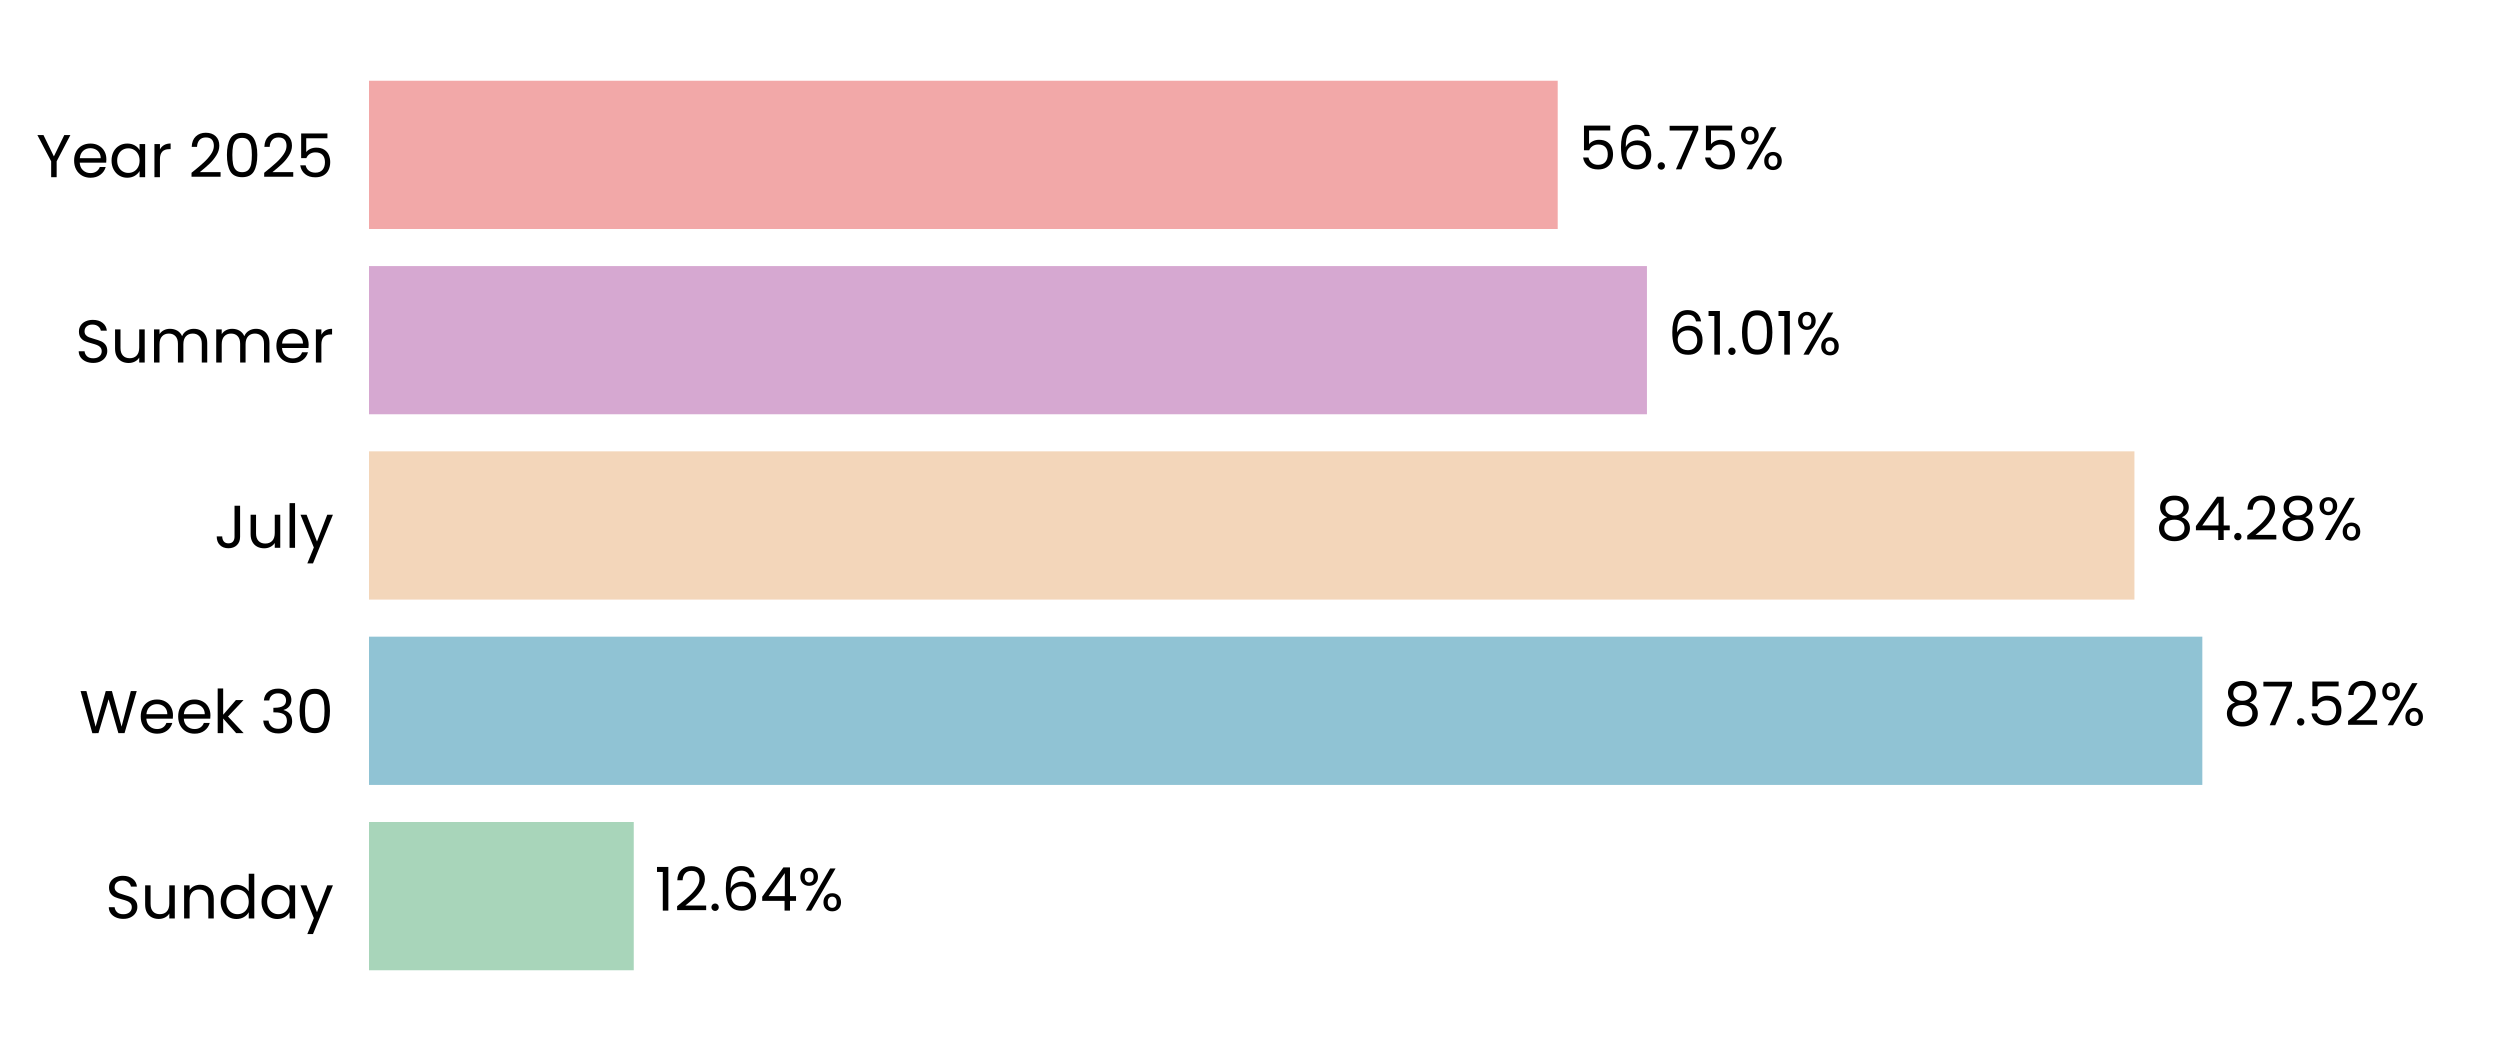
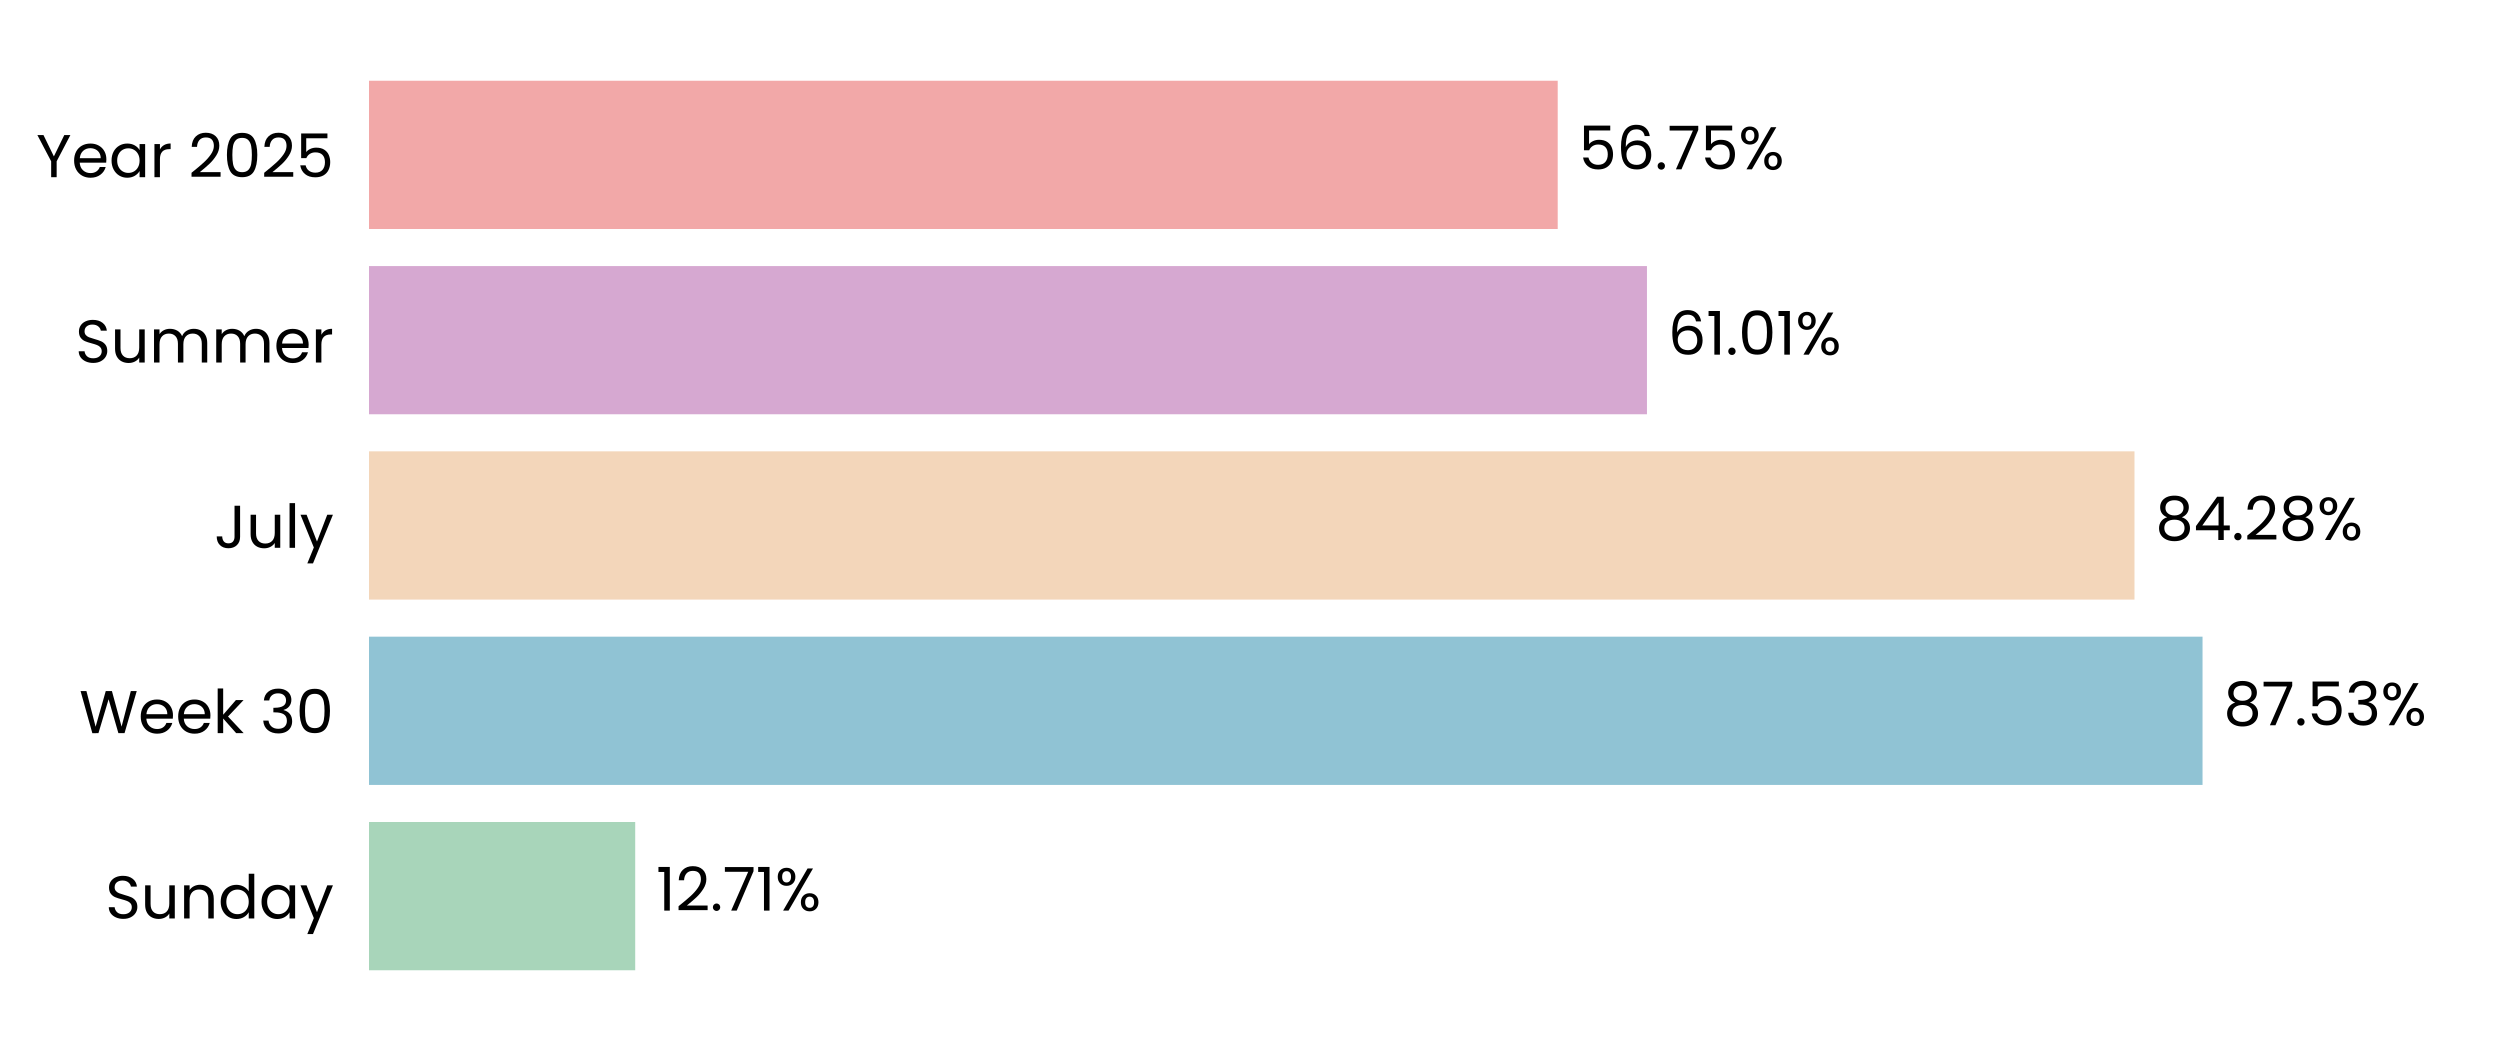
<svg xmlns="http://www.w3.org/2000/svg" xmlns:xlink="http://www.w3.org/1999/xlink" width="496.691pt" height="208.8pt" viewBox="0 0 496.691 208.8" version="1.1">
  <defs>
    <style type="text/css">*{stroke-linejoin: round; stroke-linecap: butt}</style>
  </defs>
  <g id="figure_1">
    <g id="patch_1">
      <path d="M 0 208.8  L 496.691 208.8  L 496.691 0  L 0 0  L 0 208.8  z " style="fill: none" />
    </g>
    <g id="axes_1">
      <g id="patch_2">
        <path d="M 73.311 201.6  L 489.491 201.6  L 489.491 7.2  L 73.311 7.2  L 73.311 201.6  z " style="fill: none" />
      </g>
      <g id="patch_3">
-         <path d="M 73.311 192.764  L 125.912 192.764  L 125.912 163.309  L 73.311 163.309  z " clip-path="url(#p360607fa66)" style="fill: #a8d5ba" />
+         <path d="M 73.311 192.764  L 126.201 192.764  L 126.201 163.309  L 73.311 163.309  z " clip-path="url(#pf8854c011e)" style="fill: #a8d5ba" />
      </g>
      <g id="patch_4">
-         <path d="M 73.311 155.945  L 437.551 155.945  L 437.551 126.491  L 73.311 126.491  z " clip-path="url(#p360607fa66)" style="fill: #90c3d4" />
+         <path d="M 73.311 155.945  L 437.593 155.945  L 437.593 126.491  L 73.311 126.491  z " clip-path="url(#pf8854c011e)" style="fill: #90c3d4" />
      </g>
      <g id="patch_5">
-         <path d="M 73.311 119.127  L 424.062 119.127  L 424.062 89.673  L 73.311 89.673  z " clip-path="url(#p360607fa66)" style="fill: #f3d6ba" />
+         <path d="M 73.311 119.127  L 424.072 119.127  L 424.072 89.673  L 73.311 89.673  z " clip-path="url(#pf8854c011e)" style="fill: #f3d6ba" />
      </g>
      <g id="patch_6">
-         <path d="M 73.311 82.309  L 327.21 82.309  L 327.21 52.855  L 73.311 52.855  z " clip-path="url(#p360607fa66)" style="fill: #d6a8d1" />
+         <path d="M 73.311 82.309  L 327.213 82.309  L 327.213 52.855  L 73.311 52.855  z " clip-path="url(#pf8854c011e)" style="fill: #d6a8d1" />
      </g>
      <g id="patch_7">
-         <path d="M 73.311 45.491  L 309.481 45.491  L 309.481 16.036  L 73.311 16.036  z " clip-path="url(#p360607fa66)" style="fill: #f2a8a8" />
+         <path d="M 73.311 45.491  L 309.482 45.491  L 309.482 16.036  L 73.311 16.036  z " clip-path="url(#pf8854c011e)" style="fill: #f2a8a8" />
      </g>
      <g id="matplotlib.axis_1">
        <g id="ytick_1">
          <g id="text_1">
            <g transform="translate(20.92875 182.4764) scale(0.12 -0.12)">
              <defs>
                <path id="Poppins-Regular-53" d="M 1907 -45  Q 1466 -45 1117 112  Q 768 269 569 547  Q 371 826 365 1190  L 986 1190  Q 1018 877 1245 662  Q 1472 448 1907 448  Q 2323 448 2563 656  Q 2803 864 2803 1190  Q 2803 1446 2662 1606  Q 2522 1766 2310 1849  Q 2099 1933 1741 2029  Q 1299 2144 1033 2259  Q 768 2374 579 2620  Q 390 2867 390 3283  Q 390 3648 576 3929  Q 762 4211 1098 4364  Q 1434 4518 1869 4518  Q 2496 4518 2896 4204  Q 3296 3891 3347 3373  L 2707 3373  Q 2675 3629 2438 3824  Q 2202 4019 1811 4019  Q 1446 4019 1216 3830  Q 986 3642 986 3302  Q 986 3059 1123 2905  Q 1261 2752 1462 2672  Q 1664 2592 2029 2490  Q 2470 2368 2739 2249  Q 3008 2131 3200 1884  Q 3392 1638 3392 1216  Q 3392 890 3219 602  Q 3046 314 2707 134  Q 2368 -45 1907 -45  z " transform="scale(0.015625)" />
                <path id="Poppins-Regular-75" d="M 3603 3507  L 3603 0  L 3021 0  L 3021 518  Q 2854 250 2556 99  Q 2259 -51 1901 -51  Q 1491 -51 1164 118  Q 838 288 649 627  Q 461 966 461 1453  L 461 3507  L 1037 3507  L 1037 1530  Q 1037 1011 1299 732  Q 1562 454 2016 454  Q 2483 454 2752 742  Q 3021 1030 3021 1581  L 3021 3507  L 3603 3507  z " transform="scale(0.015625)" />
                <path id="Poppins-Regular-6e" d="M 2202 3571  Q 2842 3571 3238 3184  Q 3635 2797 3635 2067  L 3635 0  L 3059 0  L 3059 1984  Q 3059 2509 2796 2787  Q 2534 3066 2080 3066  Q 1619 3066 1347 2778  Q 1075 2490 1075 1939  L 1075 0  L 493 0  L 493 3507  L 1075 3507  L 1075 3008  Q 1248 3277 1545 3424  Q 1843 3571 2202 3571  z " transform="scale(0.015625)" />
                <path id="Poppins-Regular-64" d="M 275 1766  Q 275 2304 492 2710  Q 710 3117 1091 3341  Q 1472 3565 1946 3565  Q 2355 3565 2707 3376  Q 3059 3187 3245 2880  L 3245 4736  L 3834 4736  L 3834 0  L 3245 0  L 3245 659  Q 3072 346 2733 144  Q 2394 -58 1939 -58  Q 1472 -58 1091 172  Q 710 403 492 819  Q 275 1235 275 1766  z M 3245 1760  Q 3245 2157 3085 2451  Q 2925 2746 2653 2902  Q 2381 3059 2054 3059  Q 1728 3059 1459 2905  Q 1190 2752 1030 2457  Q 870 2163 870 1766  Q 870 1363 1030 1065  Q 1190 768 1459 611  Q 1728 454 2054 454  Q 2381 454 2653 611  Q 2925 768 3085 1065  Q 3245 1363 3245 1760  z " transform="scale(0.015625)" />
                <path id="Poppins-Regular-61" d="M 275 1766  Q 275 2304 492 2710  Q 710 3117 1091 3341  Q 1472 3565 1939 3565  Q 2400 3565 2739 3366  Q 3078 3168 3245 2867  L 3245 3507  L 3834 3507  L 3834 0  L 3245 0  L 3245 653  Q 3072 346 2729 144  Q 2387 -58 1933 -58  Q 1466 -58 1088 172  Q 710 403 492 819  Q 275 1235 275 1766  z M 3245 1760  Q 3245 2157 3085 2451  Q 2925 2746 2653 2902  Q 2381 3059 2054 3059  Q 1728 3059 1459 2905  Q 1190 2752 1030 2457  Q 870 2163 870 1766  Q 870 1363 1030 1065  Q 1190 768 1459 611  Q 1728 454 2054 454  Q 2381 454 2653 611  Q 2925 768 3085 1065  Q 3245 1363 3245 1760  z " transform="scale(0.015625)" />
                <path id="Poppins-Regular-79" d="M 3514 3507  L 1402 -1651  L 800 -1651  L 1491 38  L 77 3507  L 723 3507  L 1824 666  L 2912 3507  L 3514 3507  z " transform="scale(0.015625)" />
              </defs>
              <use xlink:href="#Poppins-Regular-53" />
              <use xlink:href="#Poppins-Regular-75" transform="translate(58.7 0)" />
              <use xlink:href="#Poppins-Regular-6e" transform="translate(122.7 0)" />
              <use xlink:href="#Poppins-Regular-64" transform="translate(186.7 0)" />
              <use xlink:href="#Poppins-Regular-61" transform="translate(254.3 0)" />
              <use xlink:href="#Poppins-Regular-79" transform="translate(321.8999 0)" />
            </g>
          </g>
        </g>
        <g id="ytick_2">
          <g id="text_2">
            <g transform="translate(15.73125 145.6582) scale(0.12 -0.12)">
              <defs>
                <path id="Poppins-Regular-57" d="M 6099 4461  L 4806 0  L 4154 0  L 3117 3590  L 2042 0  L 1395 -6  L 147 4461  L 768 4461  L 1741 678  L 2816 4461  L 3469 4461  L 4493 691  L 5472 4461  L 6099 4461  z " transform="scale(0.015625)" />
                <path id="Poppins-Regular-65" d="M 3693 1888  Q 3693 1722 3674 1536  L 870 1536  Q 902 1018 1225 726  Q 1549 435 2010 435  Q 2387 435 2640 611  Q 2893 787 2995 1082  L 3622 1082  Q 3482 576 3059 259  Q 2637 -58 2010 -58  Q 1510 -58 1116 166  Q 723 390 499 803  Q 275 1216 275 1760  Q 275 2304 492 2713  Q 710 3123 1104 3344  Q 1498 3565 2010 3565  Q 2509 3565 2893 3347  Q 3277 3130 3485 2749  Q 3693 2368 3693 1888  z M 3091 2010  Q 3091 2342 2944 2582  Q 2797 2822 2544 2947  Q 2291 3072 1984 3072  Q 1542 3072 1232 2790  Q 922 2509 877 2010  L 3091 2010  z " transform="scale(0.015625)" />
                <path id="Poppins-Regular-6b" d="M 2451 0  L 1075 1549  L 1075 0  L 493 0  L 493 4736  L 1075 4736  L 1075 1952  L 2426 3507  L 3238 3507  L 1587 1760  L 3245 0  L 2451 0  z " transform="scale(0.015625)" />
                <path id="Poppins-Regular-20" transform="scale(0.015625)" />
                <path id="Poppins-Regular-33" d="M 384 3462  Q 429 4051 838 4384  Q 1248 4717 1901 4717  Q 2336 4717 2653 4560  Q 2970 4403 3133 4134  Q 3296 3866 3296 3526  Q 3296 3130 3069 2842  Q 2842 2554 2477 2470  L 2477 2438  Q 2893 2336 3136 2035  Q 3379 1734 3379 1248  Q 3379 883 3212 592  Q 3046 301 2713 134  Q 2381 -32 1914 -32  Q 1235 -32 800 323  Q 365 678 314 1331  L 877 1331  Q 922 947 1190 704  Q 1459 461 1907 461  Q 2355 461 2588 694  Q 2822 928 2822 1299  Q 2822 1779 2502 1990  Q 2182 2202 1536 2202  L 1389 2202  L 1389 2688  L 1542 2688  Q 2131 2694 2432 2883  Q 2733 3072 2733 3469  Q 2733 3808 2512 4013  Q 2291 4218 1882 4218  Q 1485 4218 1241 4013  Q 998 3808 954 3462  L 384 3462  z " transform="scale(0.015625)" />
                <path id="Poppins-Regular-30" d="M 397 2362  Q 397 3462 755 4080  Q 1114 4698 2010 4698  Q 2899 4698 3257 4080  Q 3616 3462 3616 2362  Q 3616 1242 3257 621  Q 2899 0 2010 0  Q 1114 0 755 621  Q 397 1242 397 2362  z M 3040 2362  Q 3040 2918 2966 3305  Q 2893 3693 2665 3929  Q 2438 4166 2010 4166  Q 1574 4166 1347 3929  Q 1120 3693 1046 3305  Q 973 2918 973 2362  Q 973 1786 1046 1395  Q 1120 1005 1347 768  Q 1574 531 2010 531  Q 2438 531 2665 768  Q 2893 1005 2966 1395  Q 3040 1786 3040 2362  z " transform="scale(0.015625)" />
              </defs>
              <use xlink:href="#Poppins-Regular-57" />
              <use xlink:href="#Poppins-Regular-65" transform="translate(97.59999 0)" />
              <use xlink:href="#Poppins-Regular-65" transform="translate(159.6 0)" />
              <use xlink:href="#Poppins-Regular-6b" transform="translate(221.6 0)" />
              <use xlink:href="#Poppins-Regular-20" transform="translate(273.0999 0)" />
              <use xlink:href="#Poppins-Regular-33" transform="translate(299.7999 0)" />
              <use xlink:href="#Poppins-Regular-30" transform="translate(358.6999 0)" />
            </g>
          </g>
        </g>
        <g id="ytick_3">
          <g id="text_3">
            <g transform="translate(42.56437 108.84) scale(0.12 -0.12)">
              <defs>
                <path id="Poppins-Regular-4a" d="M 2739 4461  L 2739 1165  Q 2739 614 2400 284  Q 2061 -45 1504 -45  Q 941 -45 601 291  Q 262 627 262 1210  L 845 1210  Q 851 883 1014 678  Q 1178 474 1504 474  Q 1830 474 1990 669  Q 2150 864 2150 1165  L 2150 4461  L 2739 4461  z " transform="scale(0.015625)" />
                <path id="Poppins-Regular-6c" d="M 1075 4736  L 1075 0  L 493 0  L 493 4736  L 1075 4736  z " transform="scale(0.015625)" />
              </defs>
              <use xlink:href="#Poppins-Regular-4a" />
              <use xlink:href="#Poppins-Regular-75" transform="translate(52.99999 0)" />
              <use xlink:href="#Poppins-Regular-6c" transform="translate(117 0)" />
              <use xlink:href="#Poppins-Regular-79" transform="translate(141.6 0)" />
            </g>
          </g>
        </g>
        <g id="ytick_4">
          <g id="text_4">
            <g transform="translate(14.95125 72.02182) scale(0.12 -0.12)">
              <defs>
                <path id="Poppins-Regular-6d" d="M 4710 3571  Q 5120 3571 5440 3401  Q 5760 3232 5945 2893  Q 6131 2554 6131 2067  L 6131 0  L 5555 0  L 5555 1984  Q 5555 2509 5296 2787  Q 5037 3066 4595 3066  Q 4141 3066 3872 2774  Q 3603 2483 3603 1933  L 3603 0  L 3027 0  L 3027 1984  Q 3027 2509 2768 2787  Q 2509 3066 2067 3066  Q 1613 3066 1344 2774  Q 1075 2483 1075 1933  L 1075 0  L 493 0  L 493 3507  L 1075 3507  L 1075 3002  Q 1248 3277 1539 3424  Q 1830 3571 2182 3571  Q 2624 3571 2963 3372  Q 3302 3174 3469 2790  Q 3616 3162 3955 3366  Q 4294 3571 4710 3571  z " transform="scale(0.015625)" />
                <path id="Poppins-Regular-72" d="M 1075 2938  Q 1229 3238 1513 3404  Q 1798 3571 2208 3571  L 2208 2970  L 2054 2970  Q 1075 2970 1075 1907  L 1075 0  L 493 0  L 493 3507  L 1075 3507  L 1075 2938  z " transform="scale(0.015625)" />
              </defs>
              <use xlink:href="#Poppins-Regular-53" />
              <use xlink:href="#Poppins-Regular-75" transform="translate(58.7 0)" />
              <use xlink:href="#Poppins-Regular-6d" transform="translate(122.7 0)" />
              <use xlink:href="#Poppins-Regular-6d" transform="translate(225.7 0)" />
              <use xlink:href="#Poppins-Regular-65" transform="translate(328.7 0)" />
              <use xlink:href="#Poppins-Regular-72" transform="translate(390.6999 0)" />
            </g>
          </g>
        </g>
        <g id="ytick_5">
          <g id="text_5">
            <g transform="translate(7.2 35.20364) scale(0.12 -0.12)">
              <defs>
                <path id="Poppins-Regular-59" d="M 3616 4461  L 2163 1683  L 2163 0  L 1581 0  L 1581 1683  L 122 4461  L 768 4461  L 1869 2202  L 2970 4461  L 3616 4461  z " transform="scale(0.015625)" />
                <path id="Poppins-Regular-32" d="M 326 467  Q 1139 1120 1600 1539  Q 2061 1958 2377 2416  Q 2694 2874 2694 3315  Q 2694 3731 2492 3971  Q 2291 4211 1843 4211  Q 1408 4211 1168 3939  Q 928 3667 909 3213  L 346 3213  Q 371 3930 780 4320  Q 1190 4710 1837 4710  Q 2496 4710 2883 4345  Q 3270 3981 3270 3341  Q 3270 2810 2953 2307  Q 2637 1805 2233 1424  Q 1830 1043 1203 538  L 3405 538  L 3405 51  L 326 51  L 326 467  z " transform="scale(0.015625)" />
                <path id="Poppins-Regular-35" d="M 3347 4122  L 1101 4122  L 1101 2662  Q 1248 2867 1536 2998  Q 1824 3130 2157 3130  Q 2688 3130 3021 2909  Q 3354 2688 3498 2339  Q 3642 1990 3642 1600  Q 3642 1139 3469 774  Q 3296 410 2941 198  Q 2586 -13 2061 -13  Q 1389 -13 973 332  Q 557 678 467 1254  L 1037 1254  Q 1120 890 1389 685  Q 1658 480 2067 480  Q 2573 480 2829 784  Q 3085 1088 3085 1587  Q 3085 2086 2829 2358  Q 2573 2630 2074 2630  Q 1734 2630 1481 2467  Q 1229 2304 1114 2022  L 563 2022  L 563 4634  L 3347 4634  L 3347 4122  z " transform="scale(0.015625)" />
              </defs>
              <use xlink:href="#Poppins-Regular-59" />
              <use xlink:href="#Poppins-Regular-65" transform="translate(58.39999 0)" />
              <use xlink:href="#Poppins-Regular-61" transform="translate(120.4 0)" />
              <use xlink:href="#Poppins-Regular-72" transform="translate(188 0)" />
              <use xlink:href="#Poppins-Regular-20" transform="translate(225.3 0)" />
              <use xlink:href="#Poppins-Regular-32" transform="translate(252 0)" />
              <use xlink:href="#Poppins-Regular-30" transform="translate(309.4999 0)" />
              <use xlink:href="#Poppins-Regular-32" transform="translate(372.2999 0)" />
              <use xlink:href="#Poppins-Regular-35" transform="translate(429.7999 0)" />
            </g>
          </g>
        </g>
      </g>
      <g id="text_6">
-         <g transform="translate(130.0736 180.9164) scale(0.12 -0.12)">
+         <g transform="translate(130.3626 180.9164) scale(0.12 -0.12)">
          <defs>
            <path id="Poppins-Regular-31" d="M 243 4096  L 243 4627  L 1446 4627  L 1446 0  L 858 0  L 858 4096  L 243 4096  z " transform="scale(0.015625)" />
            <path id="Poppins-Regular-2e" d="M 678 -38  Q 512 -38 397 77  Q 282 192 282 358  Q 282 525 397 640  Q 512 755 678 755  Q 838 755 950 640  Q 1062 525 1062 358  Q 1062 192 950 77  Q 838 -38 678 -38  z " transform="scale(0.015625)" />
-             <path id="Poppins-Regular-36" d="M 2976 3526  Q 2835 4237 2099 4237  Q 1530 4237 1248 3798  Q 966 3360 973 2355  Q 1120 2688 1462 2877  Q 1805 3066 2227 3066  Q 2886 3066 3280 2656  Q 3674 2246 3674 1523  Q 3674 1088 3504 742  Q 3334 397 2992 192  Q 2650 -13 2163 -13  Q 1504 -13 1133 281  Q 762 576 614 1094  Q 467 1613 467 2374  Q 467 4723 2106 4723  Q 2733 4723 3091 4384  Q 3450 4045 3514 3526  L 2976 3526  z M 2106 2573  Q 1830 2573 1587 2461  Q 1344 2349 1193 2121  Q 1043 1894 1043 1568  Q 1043 1082 1324 778  Q 1606 474 2131 474  Q 2579 474 2844 752  Q 3110 1030 3110 1504  Q 3110 2003 2854 2288  Q 2598 2573 2106 2573  z " transform="scale(0.015625)" />
-             <path id="Poppins-Regular-34" d="M 256 1030  L 256 1472  L 2502 4582  L 3200 4582  L 3200 1536  L 3840 1536  L 3840 1030  L 3200 1030  L 3200 0  L 2624 0  L 2624 1030  L 256 1030  z M 2650 3974  L 928 1536  L 2650 1536  L 2650 3974  z " transform="scale(0.015625)" />
+             <path id="Poppins-Regular-37" d="M 3245 4173  L 1466 0  L 877 0  L 2682 4115  L 211 4115  L 211 4614  L 3245 4614  L 3245 4173  z " transform="scale(0.015625)" />
            <path id="Poppins-Regular-25" d="M 269 3584  Q 269 4019 531 4278  Q 794 4538 1203 4538  Q 1613 4538 1875 4278  Q 2138 4019 2138 3584  Q 2138 3142 1875 2883  Q 1613 2624 1203 2624  Q 794 2624 531 2883  Q 269 3142 269 3584  z M 4006 4467  L 1414 0  L 838 0  L 3430 4467  L 4006 4467  z M 1203 4179  Q 986 4179 861 4028  Q 736 3878 736 3584  Q 736 3290 861 3136  Q 986 2982 1203 2982  Q 1421 2982 1549 3139  Q 1677 3296 1677 3584  Q 1677 3878 1549 4028  Q 1421 4179 1203 4179  z M 2720 883  Q 2720 1325 2982 1584  Q 3245 1843 3654 1843  Q 4064 1843 4323 1584  Q 4582 1325 4582 883  Q 4582 448 4323 185  Q 4064 -77 3654 -77  Q 3245 -77 2982 182  Q 2720 442 2720 883  z M 3648 1478  Q 3430 1478 3302 1328  Q 3174 1178 3174 883  Q 3174 595 3302 444  Q 3430 294 3648 294  Q 3866 294 3994 444  Q 4122 595 4122 883  Q 4122 1178 3994 1328  Q 3866 1478 3648 1478  z " transform="scale(0.015625)" />
          </defs>
          <use xlink:href="#Poppins-Regular-31" />
          <use xlink:href="#Poppins-Regular-32" transform="translate(31.99998 0)" />
          <use xlink:href="#Poppins-Regular-2e" transform="translate(89.49997 0)" />
-           <use xlink:href="#Poppins-Regular-36" transform="translate(110.5 0)" />
-           <use xlink:href="#Poppins-Regular-34" transform="translate(173.9999 0)" />
-           <use xlink:href="#Poppins-Regular-25" transform="translate(236.8999 0)" />
+           <use xlink:href="#Poppins-Regular-37" transform="translate(110.5 0)" />
+           <use xlink:href="#Poppins-Regular-31" transform="translate(165.0999 0)" />
+           <use xlink:href="#Poppins-Regular-25" transform="translate(197.0999 0)" />
        </g>
      </g>
      <g id="text_7">
-         <g transform="translate(441.7131 144.0982) scale(0.12 -0.12)">
+         <g transform="translate(441.7544 144.0982) scale(0.12 -0.12)">
          <defs>
            <path id="Poppins-Regular-38" d="M 1242 2406  Q 883 2547 691 2816  Q 499 3085 499 3469  Q 499 3814 672 4092  Q 845 4371 1187 4534  Q 1530 4698 2016 4698  Q 2502 4698 2844 4534  Q 3187 4371 3363 4092  Q 3539 3814 3539 3469  Q 3539 3098 3340 2819  Q 3142 2541 2797 2406  Q 3194 2285 3427 1981  Q 3661 1677 3661 1248  Q 3661 832 3456 521  Q 3251 211 2876 41  Q 2502 -128 2016 -128  Q 1530 -128 1162 41  Q 794 211 589 521  Q 384 832 384 1248  Q 384 1677 614 1984  Q 845 2291 1242 2406  z M 2976 3398  Q 2976 3789 2720 4000  Q 2464 4211 2016 4211  Q 1574 4211 1318 4000  Q 1062 3789 1062 3392  Q 1062 3034 1328 2816  Q 1594 2598 2016 2598  Q 2445 2598 2710 2819  Q 2976 3040 2976 3398  z M 2016 2150  Q 1542 2150 1241 1929  Q 941 1709 941 1267  Q 941 858 1232 608  Q 1523 358 2016 358  Q 2509 358 2797 608  Q 3085 858 3085 1267  Q 3085 1696 2790 1923  Q 2496 2150 2016 2150  z " transform="scale(0.015625)" />
-             <path id="Poppins-Regular-37" d="M 3245 4173  L 1466 0  L 877 0  L 2682 4115  L 211 4115  L 211 4614  L 3245 4614  L 3245 4173  z " transform="scale(0.015625)" />
          </defs>
          <use xlink:href="#Poppins-Regular-38" />
          <use xlink:href="#Poppins-Regular-37" transform="translate(63.09999 0)" />
          <use xlink:href="#Poppins-Regular-2e" transform="translate(117.7 0)" />
          <use xlink:href="#Poppins-Regular-35" transform="translate(138.7 0)" />
-           <use xlink:href="#Poppins-Regular-32" transform="translate(201.5 0)" />
-           <use xlink:href="#Poppins-Regular-25" transform="translate(258.9999 0)" />
+           <use xlink:href="#Poppins-Regular-33" transform="translate(201.5 0)" />
+           <use xlink:href="#Poppins-Regular-25" transform="translate(260.3999 0)" />
        </g>
      </g>
      <g id="text_8">
-         <g transform="translate(428.224 107.28) scale(0.12 -0.12)">
+         <g transform="translate(428.2334 107.28) scale(0.12 -0.12)">
+           <defs>
+             <path id="Poppins-Regular-34" d="M 256 1030  L 256 1472  L 2502 4582  L 3200 4582  L 3200 1536  L 3840 1536  L 3840 1030  L 3200 1030  L 3200 0  L 2624 0  L 2624 1030  L 256 1030  z M 2650 3974  L 928 1536  L 2650 1536  L 2650 3974  z " transform="scale(0.015625)" />
+           </defs>
          <use xlink:href="#Poppins-Regular-38" />
          <use xlink:href="#Poppins-Regular-34" transform="translate(63.09999 0)" />
          <use xlink:href="#Poppins-Regular-2e" transform="translate(126 0)" />
          <use xlink:href="#Poppins-Regular-32" transform="translate(147 0)" />
          <use xlink:href="#Poppins-Regular-38" transform="translate(204.5 0)" />
          <use xlink:href="#Poppins-Regular-25" transform="translate(267.5999 0)" />
        </g>
      </g>
      <g id="text_9">
-         <g transform="translate(331.3718 70.46182) scale(0.12 -0.12)">
+         <g transform="translate(331.3749 70.46182) scale(0.12 -0.12)">
+           <defs>
+             <path id="Poppins-Regular-36" d="M 2976 3526  Q 2835 4237 2099 4237  Q 1530 4237 1248 3798  Q 966 3360 973 2355  Q 1120 2688 1462 2877  Q 1805 3066 2227 3066  Q 2886 3066 3280 2656  Q 3674 2246 3674 1523  Q 3674 1088 3504 742  Q 3334 397 2992 192  Q 2650 -13 2163 -13  Q 1504 -13 1133 281  Q 762 576 614 1094  Q 467 1613 467 2374  Q 467 4723 2106 4723  Q 2733 4723 3091 4384  Q 3450 4045 3514 3526  L 2976 3526  z M 2106 2573  Q 1830 2573 1587 2461  Q 1344 2349 1193 2121  Q 1043 1894 1043 1568  Q 1043 1082 1324 778  Q 1606 474 2131 474  Q 2579 474 2844 752  Q 3110 1030 3110 1504  Q 3110 2003 2854 2288  Q 2598 2573 2106 2573  z " transform="scale(0.015625)" />
+           </defs>
          <use xlink:href="#Poppins-Regular-36" />
          <use xlink:href="#Poppins-Regular-31" transform="translate(63.49999 0)" />
          <use xlink:href="#Poppins-Regular-2e" transform="translate(95.49997 0)" />
          <use xlink:href="#Poppins-Regular-30" transform="translate(116.5 0)" />
          <use xlink:href="#Poppins-Regular-31" transform="translate(179.2999 0)" />
          <use xlink:href="#Poppins-Regular-25" transform="translate(211.2999 0)" />
        </g>
      </g>
      <g id="text_10">
-         <g transform="translate(313.6425 33.64364) scale(0.12 -0.12)">
+         <g transform="translate(313.6433 33.64364) scale(0.12 -0.12)">
          <use xlink:href="#Poppins-Regular-35" />
          <use xlink:href="#Poppins-Regular-36" transform="translate(62.79999 0)" />
          <use xlink:href="#Poppins-Regular-2e" transform="translate(126.3 0)" />
          <use xlink:href="#Poppins-Regular-37" transform="translate(147.3 0)" />
          <use xlink:href="#Poppins-Regular-35" transform="translate(201.8999 0)" />
          <use xlink:href="#Poppins-Regular-25" transform="translate(264.6999 0)" />
        </g>
      </g>
    </g>
  </g>
  <defs>
-     <clipPath id="p360607fa66">
+     <clipPath id="pf8854c011e">
      <rect x="73.311" y="7.2" width="416.18" height="194.4" />
    </clipPath>
  </defs>
</svg>
